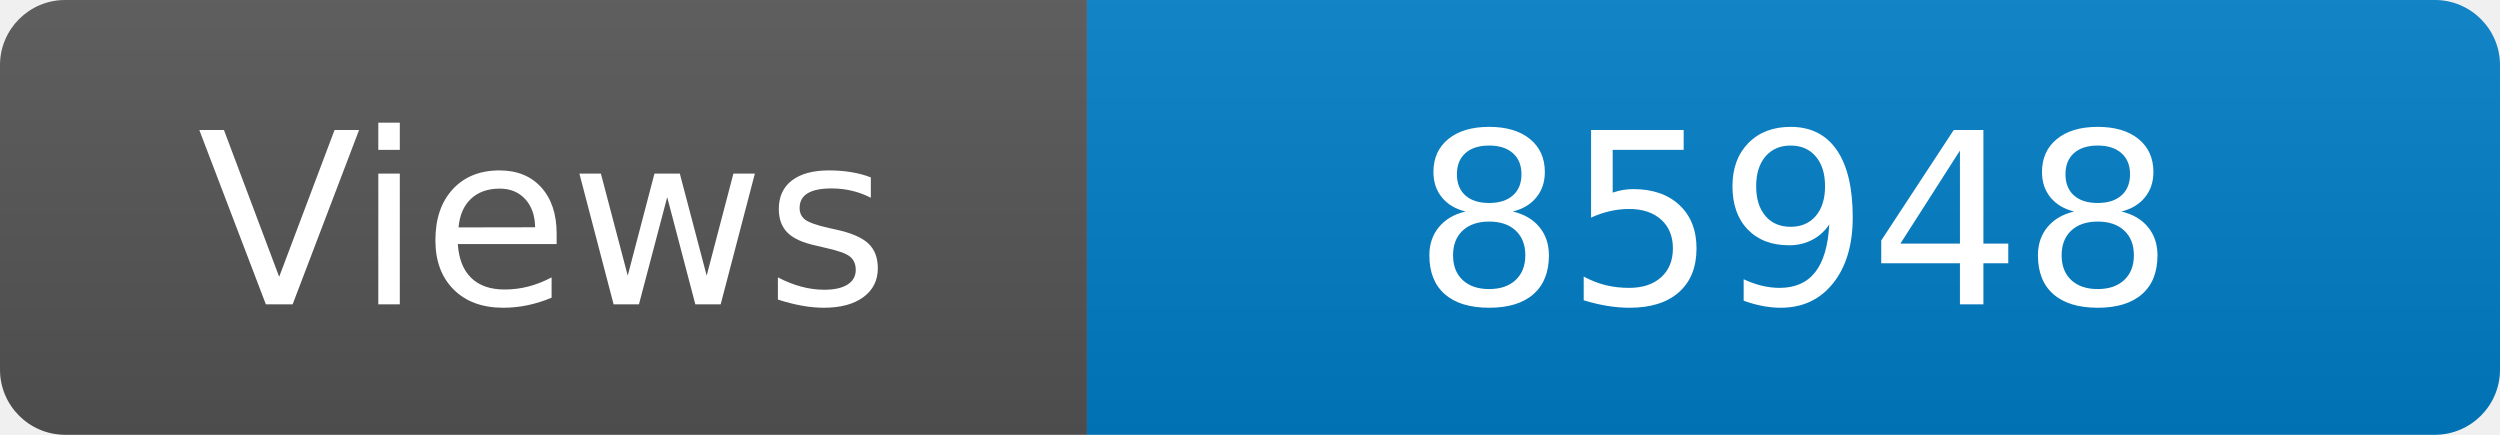
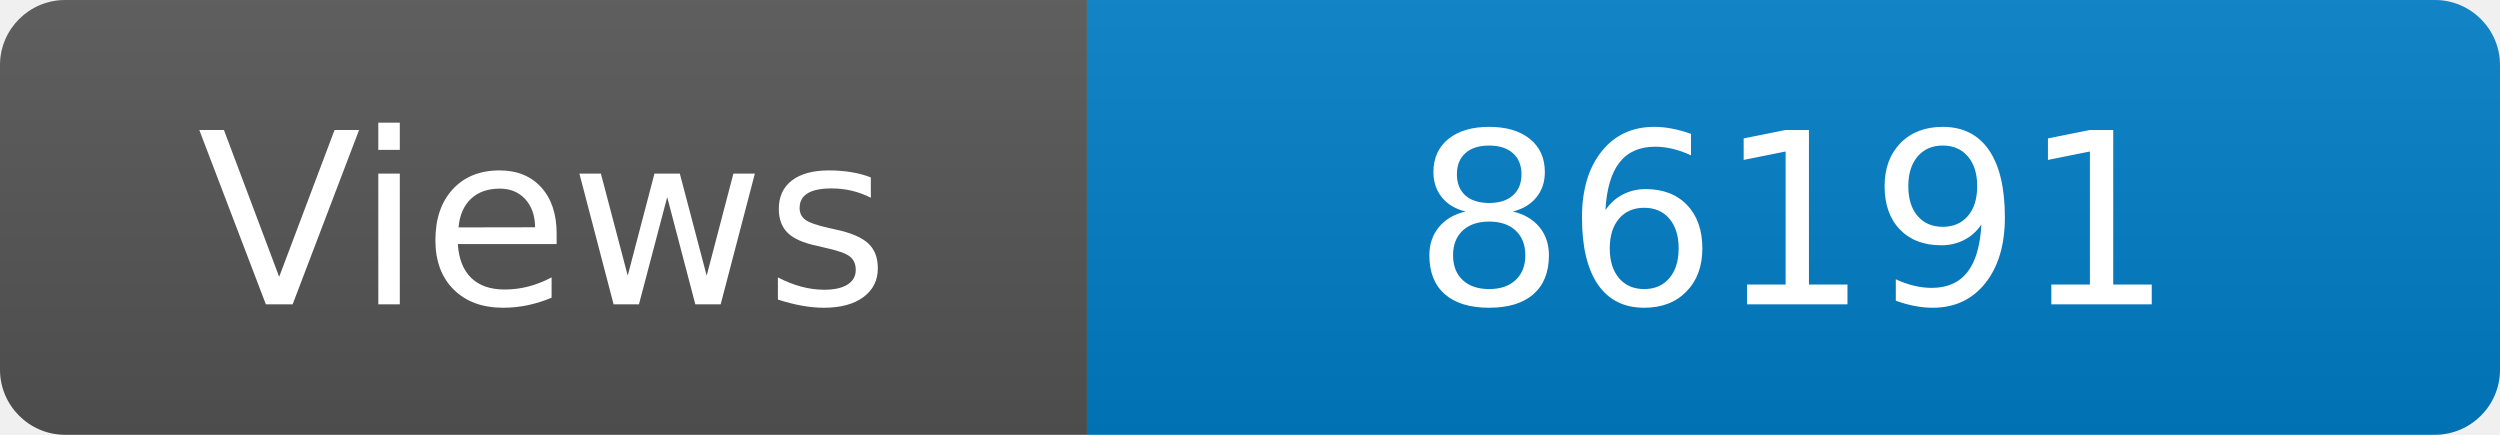
<svg xmlns="http://www.w3.org/2000/svg" width="115" height="20" role="img" aria-label="Maintained?: yes">
  <linearGradient id="s" x2="0" y2="100%">
    <stop offset="0" stop-color="#bbb" stop-opacity=".1" />
    <stop offset="1" stop-opacity=".1" />
  </linearGradient>
  <clipPath id="r">
    <rect width="115" height="20" rx="3" fill="#fff" />
  </clipPath>
  <g clip-path="url(#r)">
    <rect width="50" height="20" fill="#555" />
    <rect x="50" width="160" height="20" fill="#007ec6" />
    <rect width="115" height="20" fill="url(#s)" />
  </g>
  <g fill="#fff" text-anchor="middle" font-family="Verdana,Geneva,DejaVu Sans,sans-serif" font-size="110">
    <text x="250" y="140" transform="scale(.1)" fill="#fff">Views</text>
-     <text x="825" y="140" transform="scale(.1)" fill="#fff">85948</text>
+     <text x="825" y="140" transform="scale(.1)" fill="#fff">86191</text>
  </g>
</svg>
